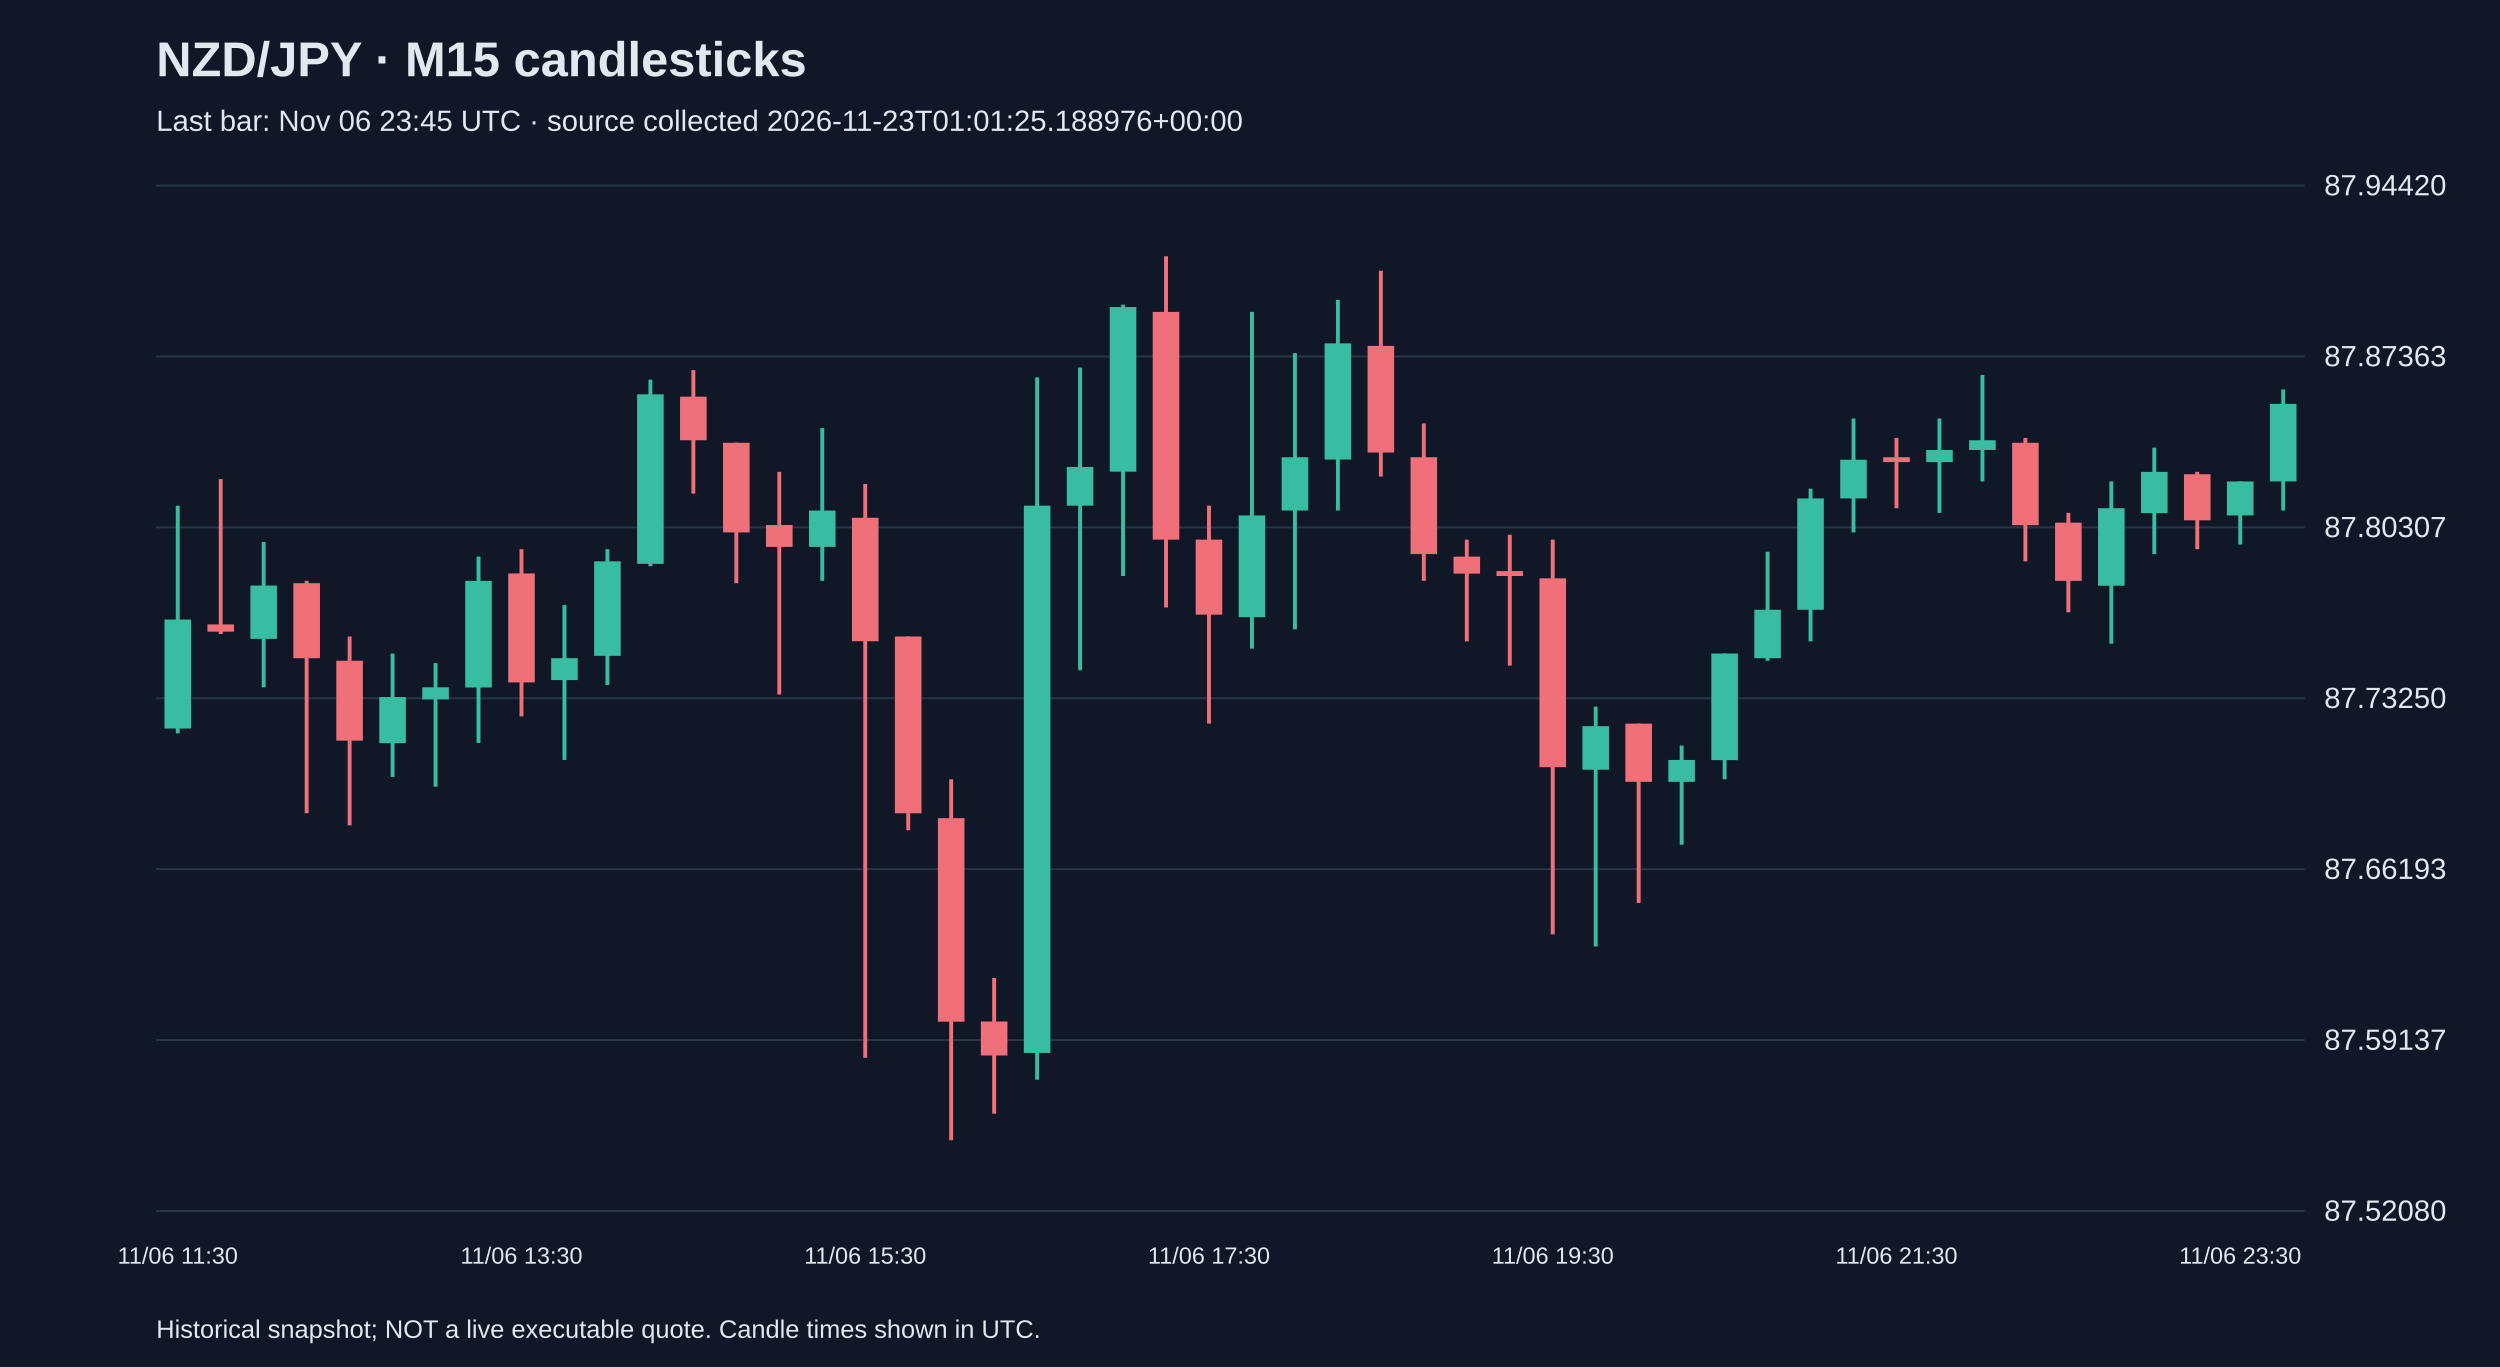
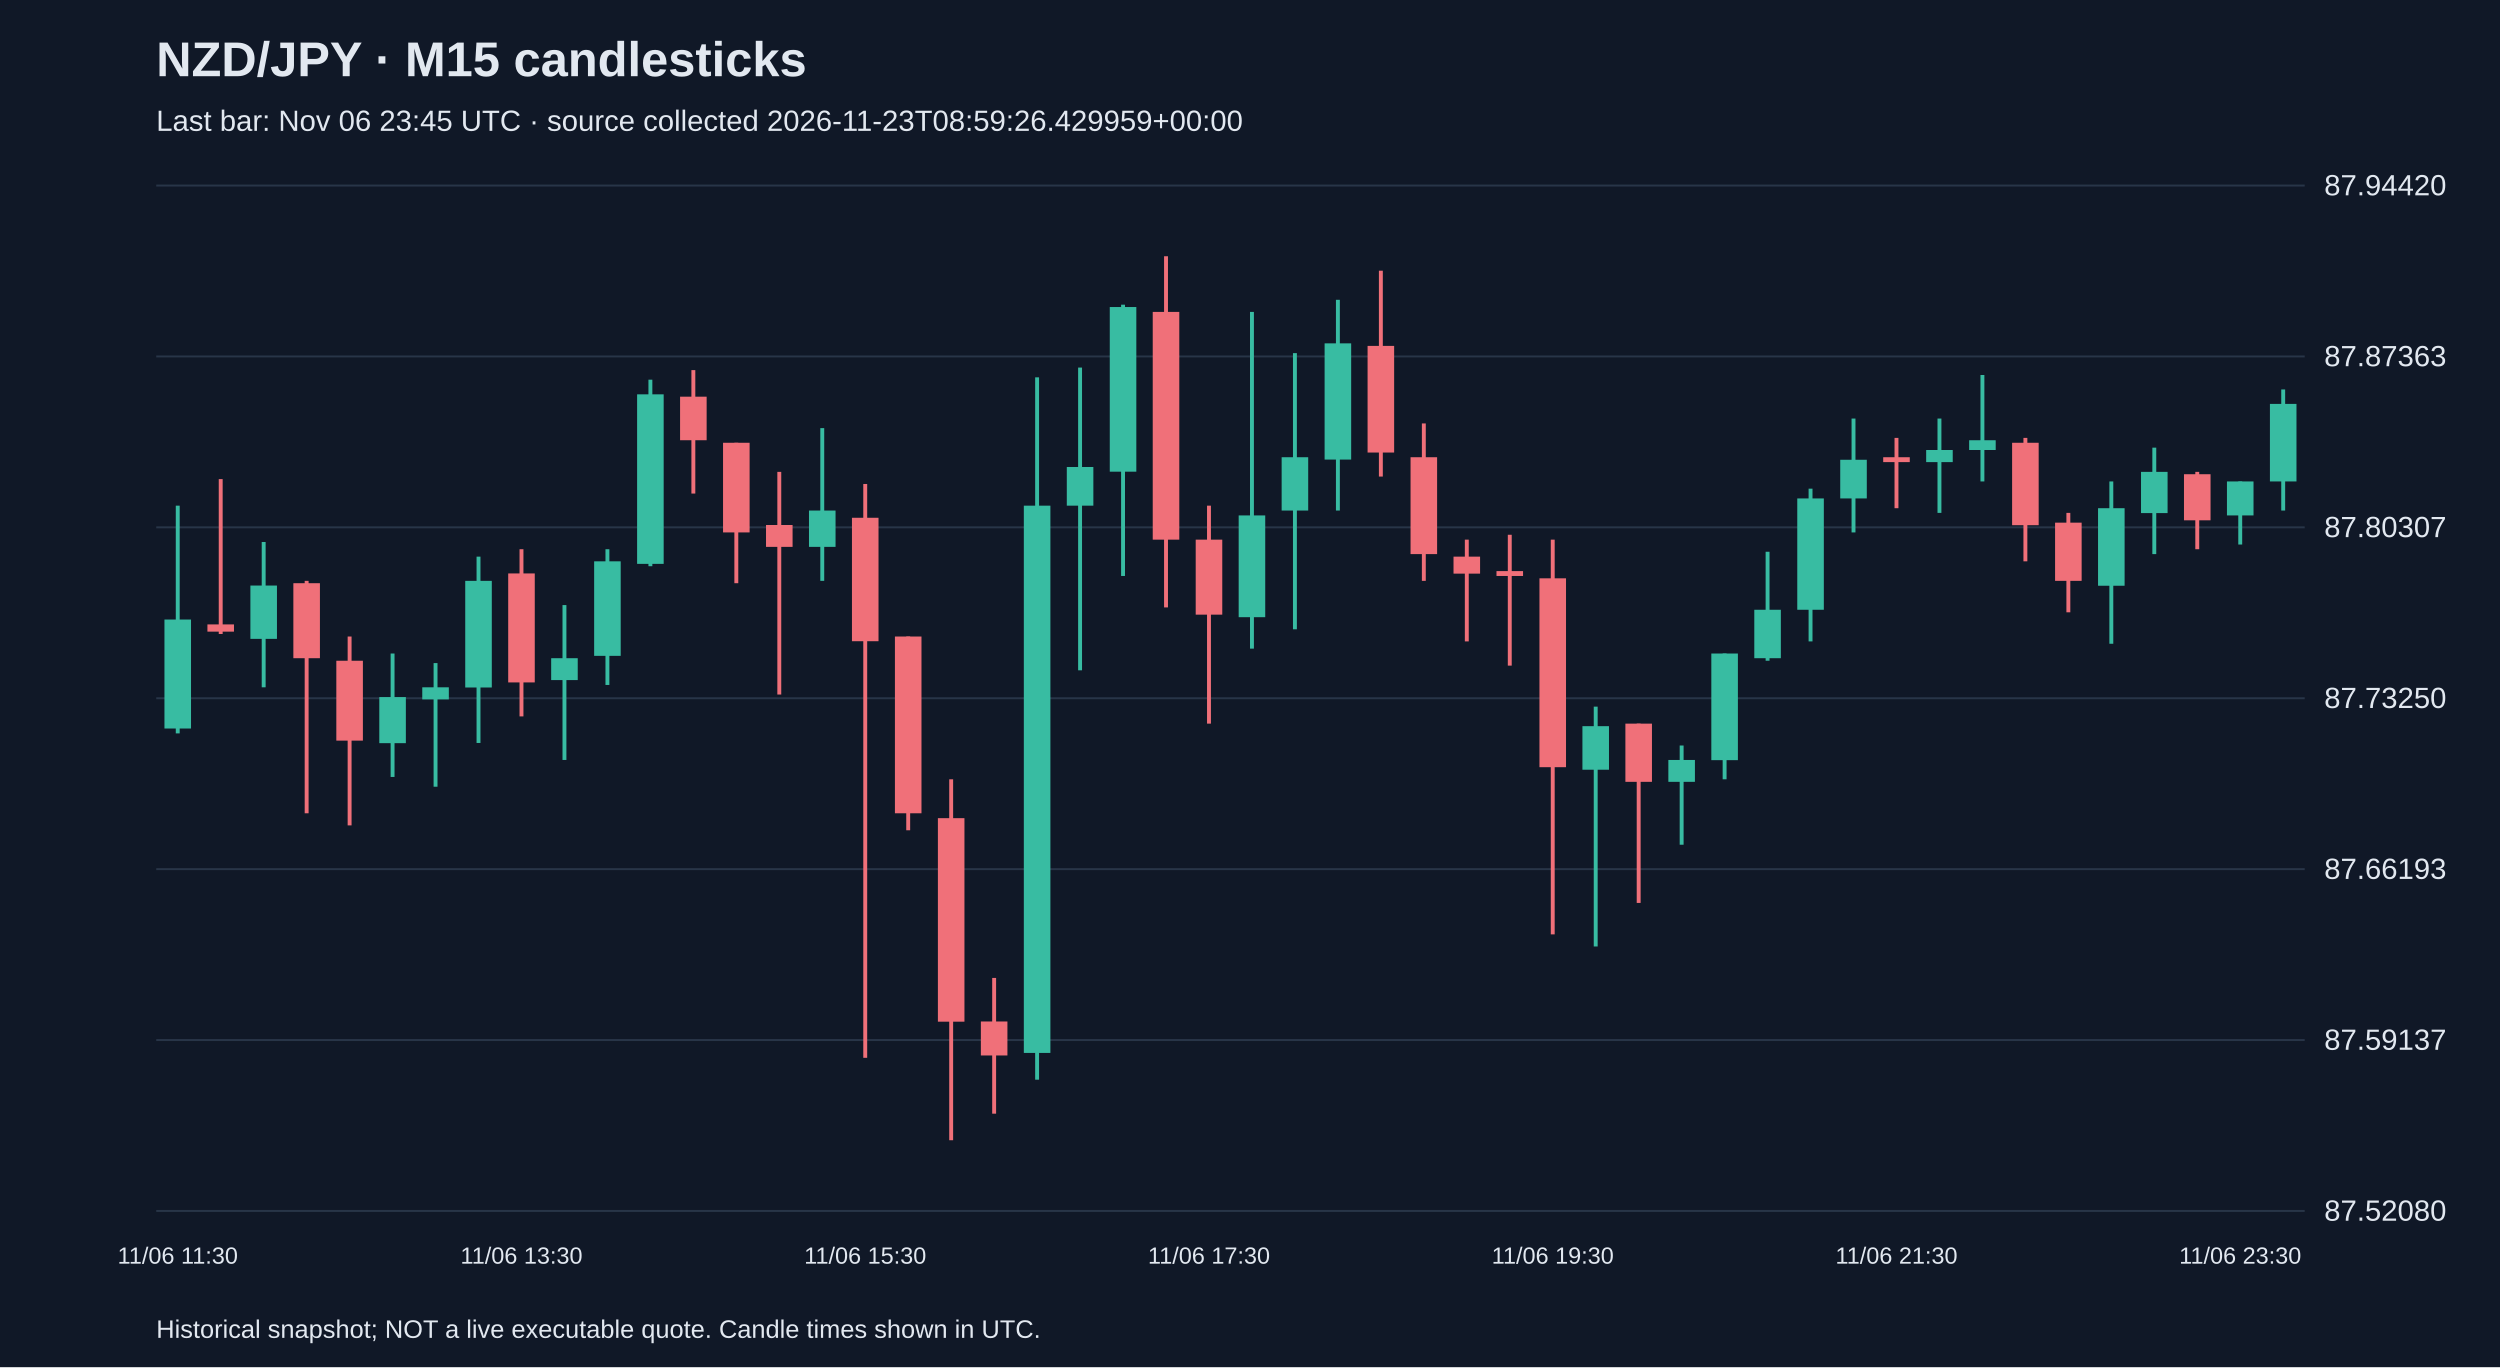
<svg xmlns="http://www.w3.org/2000/svg" viewBox="0 0 1280 700">
  <rect width="100%" height="100%" fill="#101827" />
  <style>text{font-family:Arial,sans-serif;fill:#e2e8f0}</style>
  <text x="80" y="39" font-size="25" font-weight="bold">NZD/JPY · M15 candlesticks</text>
-   <text x="80" y="67" font-size="15" fill="#a6b1c5">Last bar: Nov 06 23:45 UTC · source collected 2026-11-23T01:01:25.188976+00:00</text>
+   <text x="80" y="67" font-size="15" fill="#a6b1c5">Last bar: Nov 06 23:45 UTC · source collected 2026-11-23T08:59:26.429959+00:00</text>
  <line x1="80" y1="620.0" x2="1180" y2="620.0" stroke="#283548" />
  <text x="1190" y="625.0" font-size="15">87.52080</text>
  <line x1="80" y1="532.5" x2="1180" y2="532.5" stroke="#283548" />
  <text x="1190" y="537.5" font-size="15">87.59137</text>
  <line x1="80" y1="445.0" x2="1180" y2="445.0" stroke="#283548" />
  <text x="1190" y="450.0" font-size="15">87.66193</text>
  <line x1="80" y1="357.5" x2="1180" y2="357.5" stroke="#283548" />
  <text x="1190" y="362.5" font-size="15">87.73250</text>
  <line x1="80" y1="270.0" x2="1180" y2="270.0" stroke="#283548" />
  <text x="1190" y="275.0" font-size="15">87.80307</text>
  <line x1="80" y1="182.5" x2="1180" y2="182.5" stroke="#283548" />
  <text x="1190" y="187.5" font-size="15">87.87363</text>
  <line x1="80" y1="95.0" x2="1180" y2="95.0" stroke="#283548" />
  <text x="1190" y="100.0" font-size="15">87.94420</text>
  <line x1="91.0" y1="258.9" x2="91.0" y2="375.5" stroke="#38bca2" stroke-width="2" />
  <rect x="84.2" y="317.2" width="13.6" height="55.8" fill="#38bca2" />
  <text x="91.0" y="647" text-anchor="middle" font-size="12">11/06 11:30</text>
  <line x1="113.0" y1="245.3" x2="113.0" y2="324.6" stroke="#f07079" stroke-width="2" />
  <rect x="106.2" y="319.7" width="13.6" height="3.7" fill="#f07079" />
  <line x1="135.0" y1="277.5" x2="135.0" y2="351.9" stroke="#38bca2" stroke-width="2" />
  <rect x="128.2" y="299.8" width="13.6" height="27.3" fill="#38bca2" />
  <line x1="157.0" y1="297.4" x2="157.0" y2="416.4" stroke="#f07079" stroke-width="2" />
  <rect x="150.2" y="298.6" width="13.6" height="38.4" fill="#f07079" />
  <line x1="179.0" y1="325.9" x2="179.0" y2="422.6" stroke="#f07079" stroke-width="2" />
  <rect x="172.2" y="338.3" width="13.6" height="40.9" fill="#f07079" />
  <line x1="201.0" y1="334.6" x2="201.0" y2="397.8" stroke="#38bca2" stroke-width="2" />
  <rect x="194.2" y="356.9" width="13.6" height="23.6" fill="#38bca2" />
  <line x1="223.0" y1="339.5" x2="223.0" y2="402.8" stroke="#38bca2" stroke-width="2" />
  <rect x="216.2" y="351.9" width="13.6" height="6.2" fill="#38bca2" />
  <line x1="245.0" y1="285.0" x2="245.0" y2="380.4" stroke="#38bca2" stroke-width="2" />
  <rect x="238.2" y="297.4" width="13.6" height="54.6" fill="#38bca2" />
  <line x1="267.0" y1="281.2" x2="267.0" y2="366.8" stroke="#f07079" stroke-width="2" />
  <rect x="260.2" y="293.6" width="13.6" height="55.8" fill="#f07079" />
  <text x="267.0" y="647" text-anchor="middle" font-size="12">11/06 13:30</text>
  <line x1="289.0" y1="309.8" x2="289.0" y2="389.1" stroke="#38bca2" stroke-width="2" />
  <rect x="282.2" y="337.0" width="13.6" height="11.2" fill="#38bca2" />
  <line x1="311.0" y1="281.2" x2="311.0" y2="350.7" stroke="#38bca2" stroke-width="2" />
  <rect x="304.2" y="287.4" width="13.6" height="48.4" fill="#38bca2" />
  <line x1="333.0" y1="194.4" x2="333.0" y2="289.9" stroke="#38bca2" stroke-width="2" />
  <rect x="326.2" y="201.9" width="13.6" height="86.8" fill="#38bca2" />
  <line x1="355.0" y1="189.5" x2="355.0" y2="252.7" stroke="#f07079" stroke-width="2" />
  <rect x="348.2" y="203.1" width="13.6" height="22.3" fill="#f07079" />
  <line x1="377.0" y1="226.7" x2="377.0" y2="298.6" stroke="#f07079" stroke-width="2" />
  <rect x="370.2" y="226.7" width="13.6" height="45.9" fill="#f07079" />
  <line x1="399.0" y1="241.6" x2="399.0" y2="355.6" stroke="#f07079" stroke-width="2" />
  <rect x="392.2" y="268.8" width="13.6" height="11.2" fill="#f07079" />
  <line x1="421.0" y1="219.2" x2="421.0" y2="297.4" stroke="#38bca2" stroke-width="2" />
  <rect x="414.2" y="261.4" width="13.6" height="18.6" fill="#38bca2" />
  <line x1="443.0" y1="247.8" x2="443.0" y2="541.6" stroke="#f07079" stroke-width="2" />
  <rect x="436.2" y="265.1" width="13.6" height="63.2" fill="#f07079" />
  <text x="443.0" y="647" text-anchor="middle" font-size="12">11/06 15:30</text>
  <line x1="465.0" y1="325.9" x2="465.0" y2="425.1" stroke="#f07079" stroke-width="2" />
  <rect x="458.2" y="325.9" width="13.6" height="90.5" fill="#f07079" />
  <line x1="487.0" y1="399.0" x2="487.0" y2="583.8" stroke="#f07079" stroke-width="2" />
  <rect x="480.2" y="418.9" width="13.6" height="104.2" fill="#f07079" />
  <line x1="509.0" y1="500.7" x2="509.0" y2="570.2" stroke="#f07079" stroke-width="2" />
  <rect x="502.2" y="523.0" width="13.6" height="17.4" fill="#f07079" />
  <line x1="531.0" y1="193.2" x2="531.0" y2="552.8" stroke="#38bca2" stroke-width="2" />
  <rect x="524.2" y="258.9" width="13.6" height="280.2" fill="#38bca2" />
  <line x1="553.0" y1="188.2" x2="553.0" y2="343.2" stroke="#38bca2" stroke-width="2" />
  <rect x="546.2" y="239.1" width="13.6" height="19.8" fill="#38bca2" />
  <line x1="575.0" y1="156.0" x2="575.0" y2="294.9" stroke="#38bca2" stroke-width="2" />
  <rect x="568.2" y="157.2" width="13.6" height="84.3" fill="#38bca2" />
  <line x1="597.0" y1="131.2" x2="597.0" y2="311.0" stroke="#f07079" stroke-width="2" />
  <rect x="590.2" y="159.7" width="13.6" height="116.6" fill="#f07079" />
  <line x1="619.0" y1="258.9" x2="619.0" y2="370.5" stroke="#f07079" stroke-width="2" />
  <rect x="612.2" y="276.3" width="13.6" height="38.4" fill="#f07079" />
  <text x="619.0" y="647" text-anchor="middle" font-size="12">11/06 17:30</text>
  <line x1="641.0" y1="159.7" x2="641.0" y2="332.1" stroke="#38bca2" stroke-width="2" />
  <rect x="634.2" y="263.9" width="13.6" height="52.1" fill="#38bca2" />
  <line x1="663.0" y1="180.8" x2="663.0" y2="322.2" stroke="#38bca2" stroke-width="2" />
  <rect x="656.2" y="234.1" width="13.6" height="27.3" fill="#38bca2" />
  <line x1="685.0" y1="153.5" x2="685.0" y2="261.4" stroke="#38bca2" stroke-width="2" />
  <rect x="678.2" y="175.8" width="13.6" height="59.5" fill="#38bca2" />
  <line x1="707.0" y1="138.6" x2="707.0" y2="244.0" stroke="#f07079" stroke-width="2" />
  <rect x="700.2" y="177.1" width="13.6" height="54.6" fill="#f07079" />
  <line x1="729.0" y1="216.8" x2="729.0" y2="297.4" stroke="#f07079" stroke-width="2" />
  <rect x="722.2" y="234.1" width="13.6" height="49.6" fill="#f07079" />
  <line x1="751.0" y1="276.3" x2="751.0" y2="328.4" stroke="#f07079" stroke-width="2" />
  <rect x="744.2" y="285.0" width="13.6" height="8.7" fill="#f07079" />
  <line x1="773.0" y1="273.8" x2="773.0" y2="340.8" stroke="#f07079" stroke-width="2" />
  <rect x="766.2" y="292.4" width="13.6" height="2.5" fill="#f07079" />
  <line x1="795.0" y1="276.3" x2="795.0" y2="478.4" stroke="#f07079" stroke-width="2" />
  <rect x="788.2" y="296.1" width="13.6" height="96.7" fill="#f07079" />
  <text x="795.0" y="647" text-anchor="middle" font-size="12">11/06 19:30</text>
  <line x1="817.0" y1="361.8" x2="817.0" y2="484.6" stroke="#38bca2" stroke-width="2" />
  <rect x="810.2" y="371.8" width="13.6" height="22.3" fill="#38bca2" />
  <line x1="839.0" y1="370.5" x2="839.0" y2="462.3" stroke="#f07079" stroke-width="2" />
  <rect x="832.2" y="370.5" width="13.6" height="29.8" fill="#f07079" />
  <line x1="861.0" y1="381.7" x2="861.0" y2="432.5" stroke="#38bca2" stroke-width="2" />
  <rect x="854.2" y="389.1" width="13.6" height="11.2" fill="#38bca2" />
  <line x1="883.0" y1="334.6" x2="883.0" y2="399.0" stroke="#38bca2" stroke-width="2" />
  <rect x="876.2" y="334.6" width="13.6" height="54.6" fill="#38bca2" />
  <line x1="905.0" y1="282.5" x2="905.0" y2="338.3" stroke="#38bca2" stroke-width="2" />
  <rect x="898.2" y="312.2" width="13.6" height="24.8" fill="#38bca2" />
  <line x1="927.0" y1="250.2" x2="927.0" y2="328.4" stroke="#38bca2" stroke-width="2" />
  <rect x="920.2" y="255.2" width="13.6" height="57.0" fill="#38bca2" />
  <line x1="949.0" y1="214.3" x2="949.0" y2="272.6" stroke="#38bca2" stroke-width="2" />
  <rect x="942.2" y="235.4" width="13.6" height="19.8" fill="#38bca2" />
  <line x1="971.0" y1="224.2" x2="971.0" y2="260.2" stroke="#f07079" stroke-width="2" />
  <rect x="964.2" y="234.1" width="13.6" height="2.5" fill="#f07079" />
  <text x="971.0" y="647" text-anchor="middle" font-size="12">11/06 21:30</text>
  <line x1="993.0" y1="214.3" x2="993.0" y2="262.6" stroke="#38bca2" stroke-width="2" />
  <rect x="986.2" y="230.4" width="13.6" height="6.2" fill="#38bca2" />
  <line x1="1015.0" y1="192.0" x2="1015.0" y2="246.5" stroke="#38bca2" stroke-width="2" />
  <rect x="1008.2" y="225.4" width="13.6" height="5.0" fill="#38bca2" />
  <line x1="1037.0" y1="224.2" x2="1037.0" y2="287.4" stroke="#f07079" stroke-width="2" />
  <rect x="1030.2" y="226.7" width="13.6" height="42.2" fill="#f07079" />
  <line x1="1059.0" y1="262.6" x2="1059.0" y2="313.5" stroke="#f07079" stroke-width="2" />
  <rect x="1052.2" y="267.6" width="13.6" height="29.8" fill="#f07079" />
  <line x1="1081.0" y1="246.5" x2="1081.0" y2="329.6" stroke="#38bca2" stroke-width="2" />
  <rect x="1074.2" y="260.2" width="13.6" height="39.7" fill="#38bca2" />
  <line x1="1103.0" y1="229.2" x2="1103.0" y2="283.7" stroke="#38bca2" stroke-width="2" />
  <rect x="1096.2" y="241.6" width="13.6" height="21.1" fill="#38bca2" />
  <line x1="1125.0" y1="241.6" x2="1125.0" y2="281.2" stroke="#f07079" stroke-width="2" />
  <rect x="1118.2" y="242.8" width="13.6" height="23.6" fill="#f07079" />
  <line x1="1147.0" y1="246.5" x2="1147.0" y2="278.8" stroke="#38bca2" stroke-width="2" />
  <rect x="1140.2" y="246.5" width="13.6" height="17.4" fill="#38bca2" />
  <text x="1147.0" y="647" text-anchor="middle" font-size="12">11/06 23:30</text>
  <line x1="1169.0" y1="199.4" x2="1169.0" y2="261.4" stroke="#38bca2" stroke-width="2" />
  <rect x="1162.2" y="206.8" width="13.6" height="39.7" fill="#38bca2" />
  <text x="80" y="685" font-size="13">Historical snapshot; NOT a live executable quote. Candle times shown in UTC.</text>
</svg>
